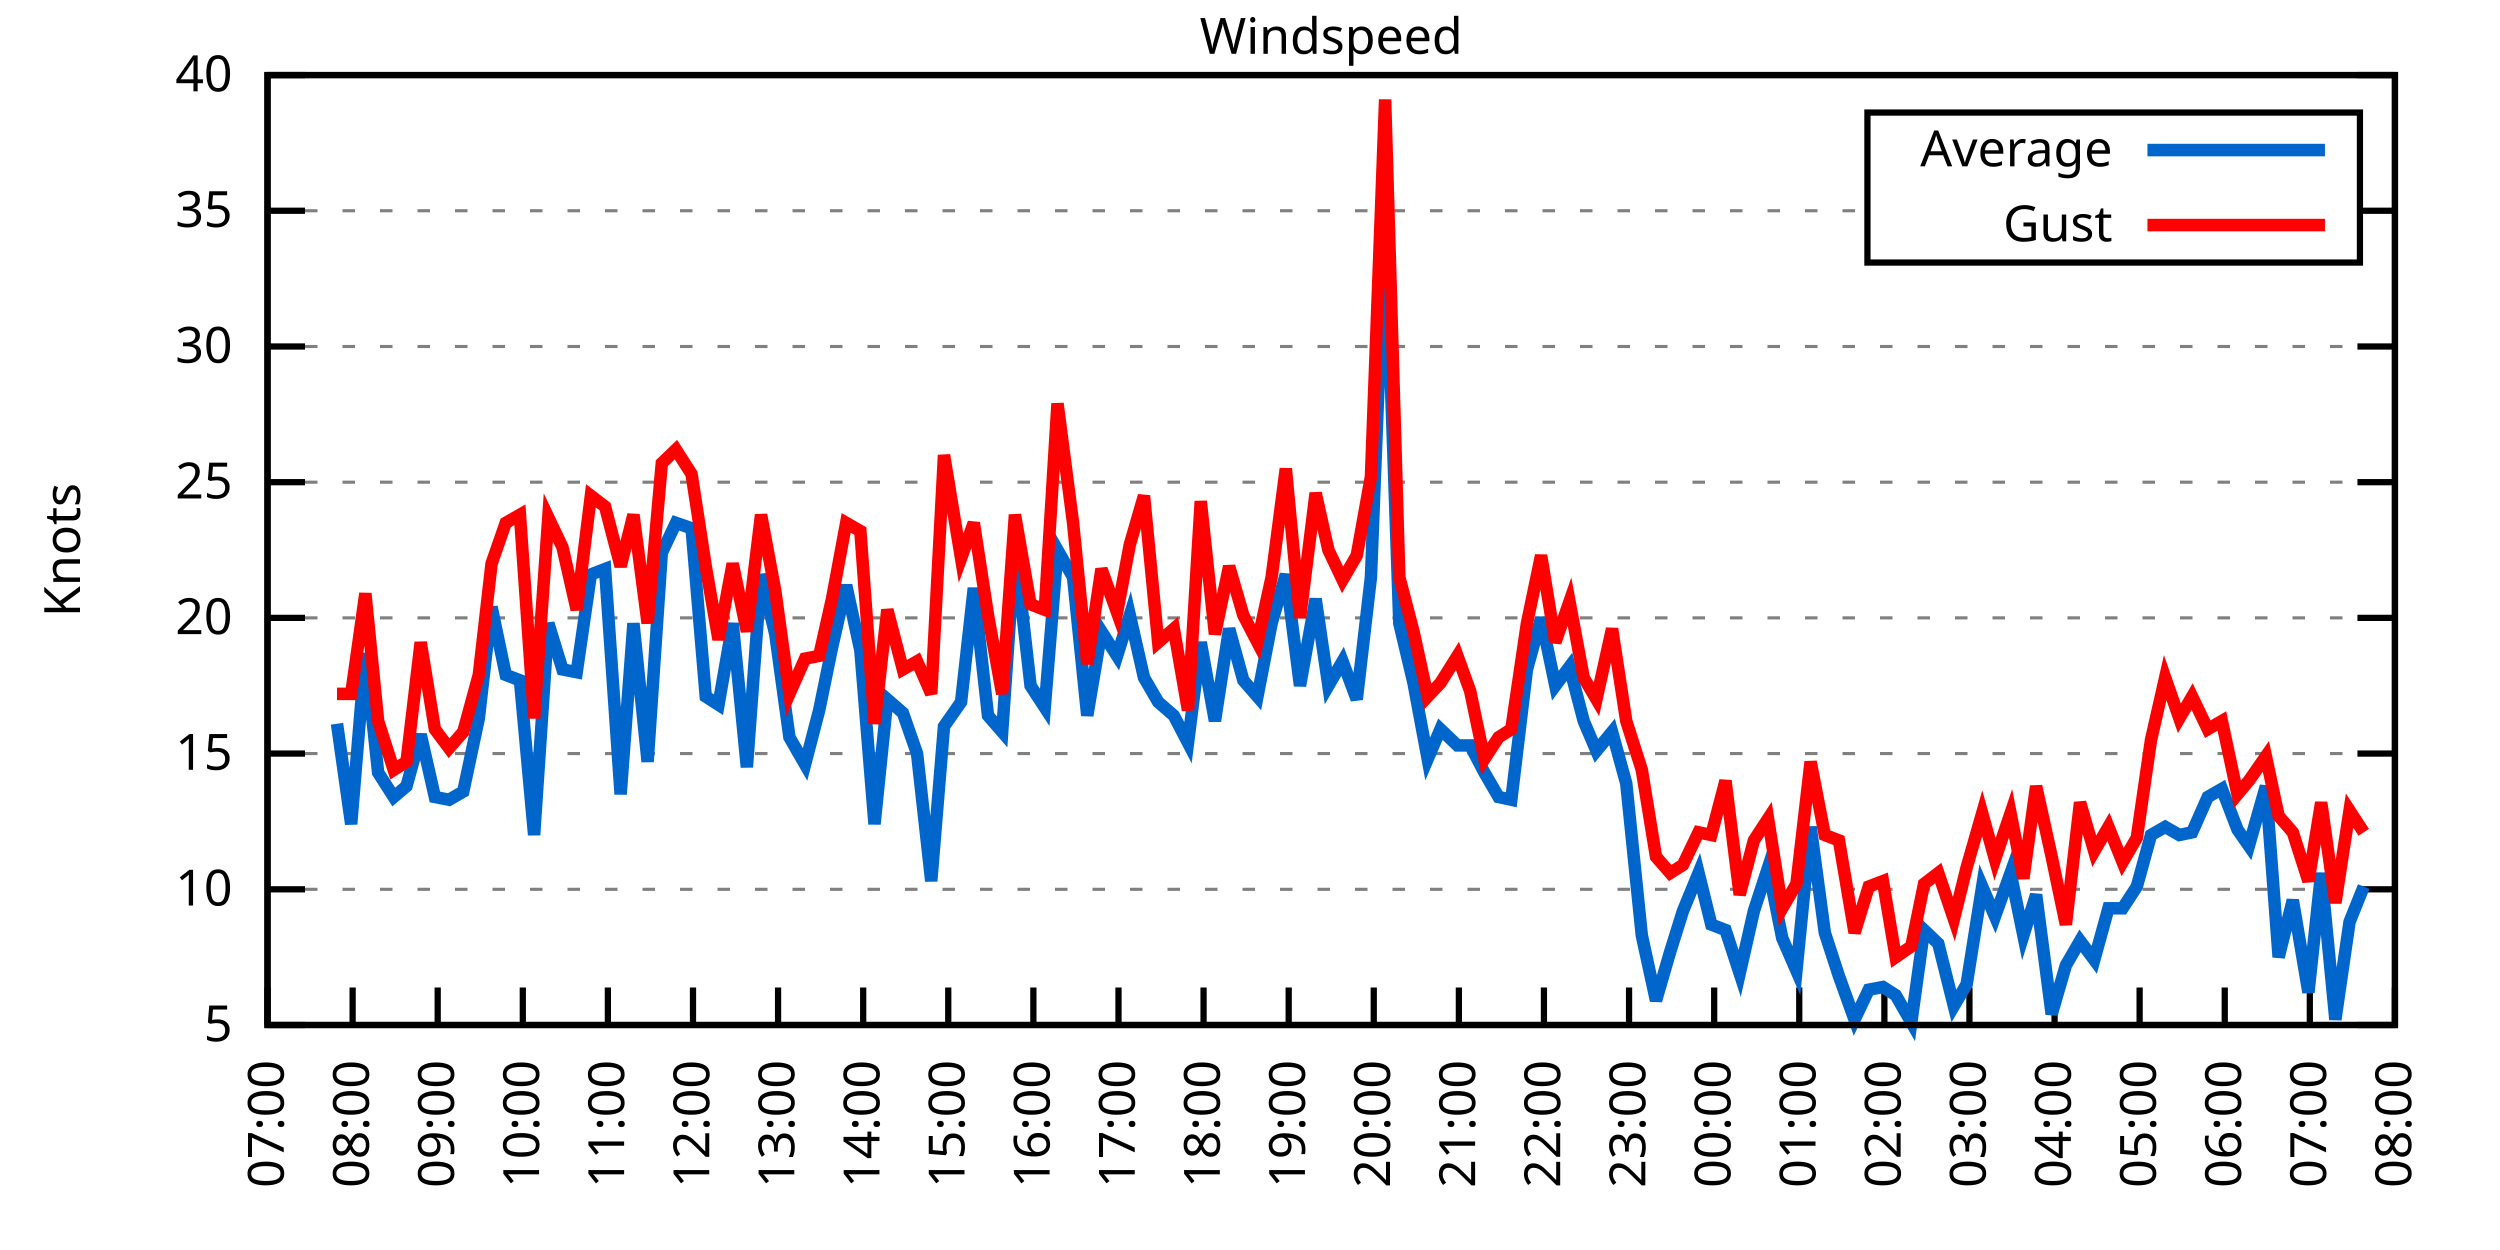
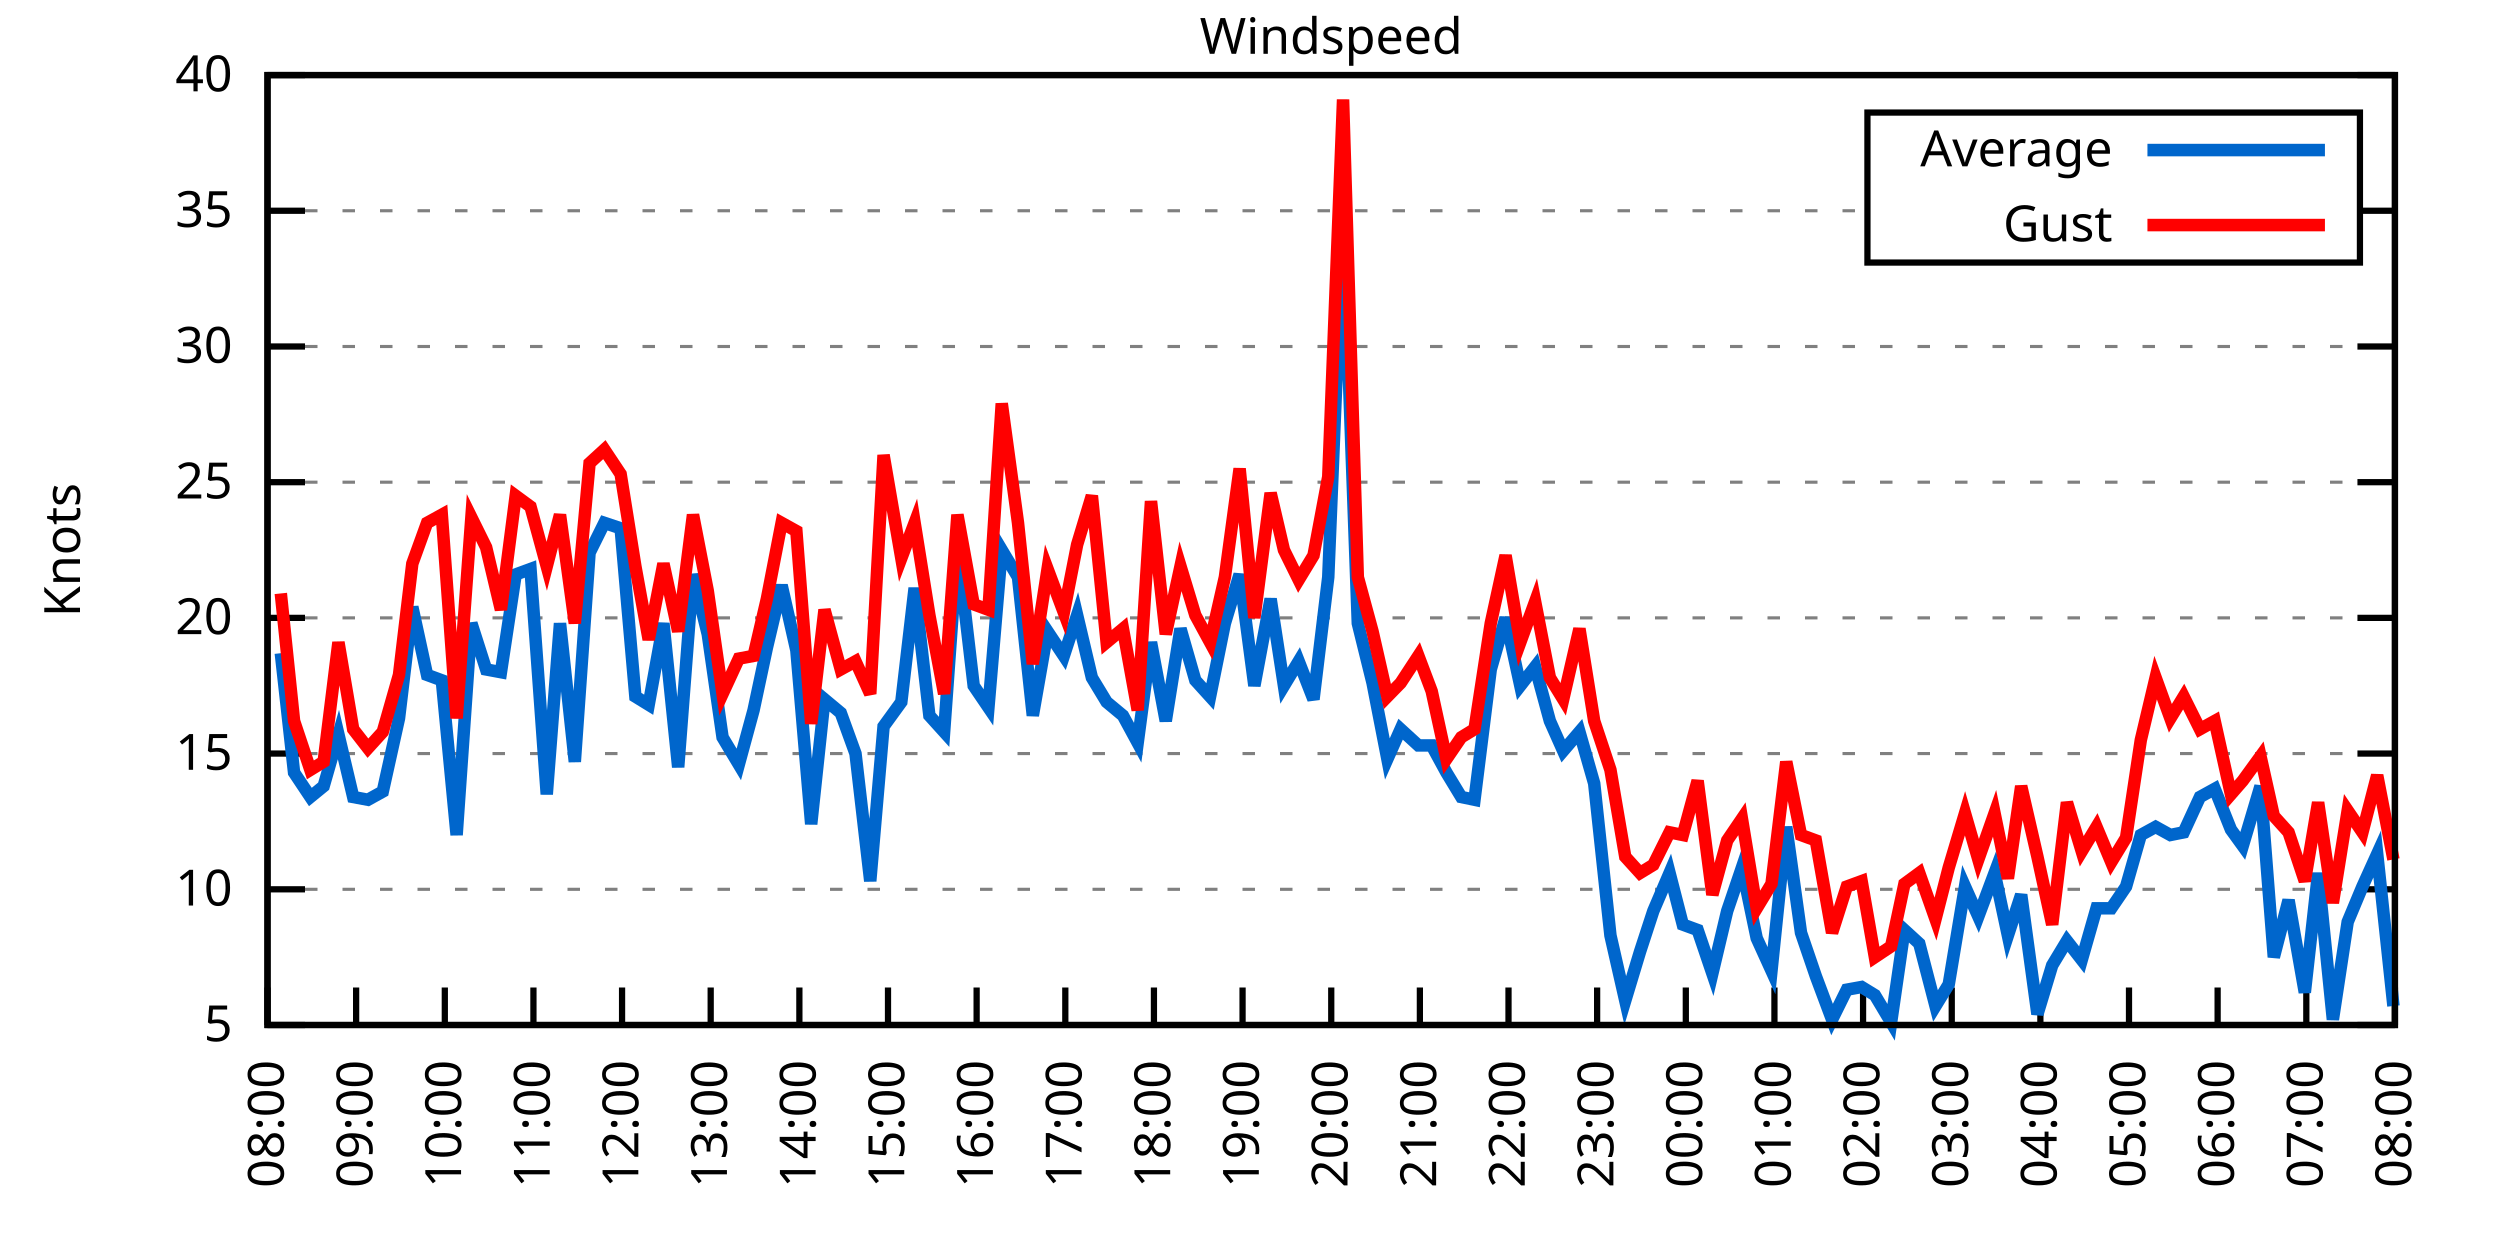
<svg xmlns="http://www.w3.org/2000/svg" xmlns:xlink="http://www.w3.org/1999/xlink" width="400" height="200" viewBox="0 0 400 200">
  <g id="gnuplot_canvas">
    <rect x="0" y="0" width="400" height="200" fill="none" />
    <defs>
      <circle id="gpDot" r="0.5" stroke-width="0.5" stroke="currentColor" />
      <path id="gpPt0" stroke-width="0.333" stroke="currentColor" d="M-1,0 h2 M0,-1 v2" />
      <path id="gpPt1" stroke-width="0.333" stroke="currentColor" d="M-1,-1 L1,1 M1,-1 L-1,1" />
      <path id="gpPt2" stroke-width="0.333" stroke="currentColor" d="M-1,0 L1,0 M0,-1 L0,1 M-1,-1 L1,1 M-1,1 L1,-1" />
      <rect id="gpPt3" stroke-width="0.333" stroke="currentColor" x="-1" y="-1" width="2" height="2" />
      <rect id="gpPt4" stroke-width="0.333" stroke="currentColor" fill="currentColor" x="-1" y="-1" width="2" height="2" />
      <circle id="gpPt5" stroke-width="0.333" stroke="currentColor" cx="0" cy="0" r="1" />
      <use xlink:href="#gpPt5" id="gpPt6" fill="currentColor" stroke="none" />
      <path id="gpPt7" stroke-width="0.333" stroke="currentColor" d="M0,-1.33 L-1.33,0.67 L1.33,0.67 z" />
      <use xlink:href="#gpPt7" id="gpPt8" fill="currentColor" stroke="none" />
      <use xlink:href="#gpPt7" id="gpPt9" stroke="currentColor" transform="rotate(180)" />
      <use xlink:href="#gpPt9" id="gpPt10" fill="currentColor" stroke="none" />
      <use xlink:href="#gpPt3" id="gpPt11" stroke="currentColor" transform="rotate(45)" />
      <use xlink:href="#gpPt11" id="gpPt12" fill="currentColor" stroke="none" />
      <path id="gpPt13" stroke-width="0.333" stroke="currentColor" d="M0,1.330 L1.265,0.411 L0.782,-1.067 L-0.782,-1.076 L-1.265,0.411 z" />
      <use xlink:href="#gpPt13" id="gpPt14" fill="currentColor" stroke="none" />
      <filter id="textbox" filterUnits="objectBoundingBox" x="0" y="0" height="1" width="1">
        <feFlood flood-color="white" flood-opacity="1" result="bgnd" />
        <feComposite in="SourceGraphic" in2="bgnd" operator="atop" />
      </filter>
      <filter id="greybox" filterUnits="objectBoundingBox" x="0" y="0" height="1" width="1">
        <feFlood flood-color="lightgrey" flood-opacity="1" result="grey" />
        <feComposite in="SourceGraphic" in2="grey" operator="atop" />
      </filter>
    </defs>
    <g fill="none" color="white" stroke="currentColor" stroke-width="1.00" stroke-linecap="butt" stroke-linejoin="miter">
</g>
    <g fill="none" color="black" stroke="currentColor" stroke-width="1.00" stroke-linecap="butt" stroke-linejoin="miter">
      <g stroke="none" shape-rendering="crispEdges">
        <polygon fill="rgb(255, 255, 255)" points="42.80,164.00 383.18,164.00 383.18,12.02 42.80,12.02 " />
      </g>
    </g>
    <g fill="none" color="black" stroke="currentColor" stroke-width="1.00" stroke-linecap="butt" stroke-linejoin="miter">
</g>
    <g fill="none" color="black" stroke="black" stroke-width="0.50" stroke-linecap="butt" stroke-linejoin="miter">
</g>
    <g fill="none" color="gray" stroke="currentColor" stroke-width="0.50" stroke-linecap="butt" stroke-linejoin="miter">
      <path stroke="gray" stroke-dasharray="2,4" class="gridline" d="M42.80,164.00 L383.19,164.00  " />
    </g>
    <g fill="none" color="gray" stroke="gray" stroke-width="1.00" stroke-linecap="butt" stroke-linejoin="miter">
</g>
    <g fill="none" color="black" stroke="currentColor" stroke-width="1.00" stroke-linecap="butt" stroke-linejoin="miter">
      <path stroke="black" d="M42.80,164.00 L48.80,164.00 M383.19,164.00 L377.19,164.00  " />
      <g transform="translate(37.20,166.60)" stroke="none" fill="black" font-family="Sans" font-size="8.00" text-anchor="end">
        <text>
          <tspan font-family="Sans"> 5</tspan>
        </text>
      </g>
    </g>
    <g fill="none" color="black" stroke="currentColor" stroke-width="1.00" stroke-linecap="butt" stroke-linejoin="miter">
</g>
    <g fill="none" color="black" stroke="black" stroke-width="0.50" stroke-linecap="butt" stroke-linejoin="miter">
</g>
    <g fill="none" color="gray" stroke="currentColor" stroke-width="0.50" stroke-linecap="butt" stroke-linejoin="miter">
      <path stroke="gray" stroke-dasharray="2,4" class="gridline" d="M42.80,142.29 L383.19,142.29  " />
    </g>
    <g fill="none" color="gray" stroke="gray" stroke-width="1.00" stroke-linecap="butt" stroke-linejoin="miter">
</g>
    <g fill="none" color="black" stroke="currentColor" stroke-width="1.00" stroke-linecap="butt" stroke-linejoin="miter">
      <path stroke="black" d="M42.80,142.29 L48.80,142.29 M383.19,142.29 L377.19,142.29  " />
      <g transform="translate(37.20,144.89)" stroke="none" fill="black" font-family="Sans" font-size="8.00" text-anchor="end">
        <text>
          <tspan font-family="Sans"> 10</tspan>
        </text>
      </g>
    </g>
    <g fill="none" color="black" stroke="currentColor" stroke-width="1.00" stroke-linecap="butt" stroke-linejoin="miter">
</g>
    <g fill="none" color="black" stroke="black" stroke-width="0.50" stroke-linecap="butt" stroke-linejoin="miter">
</g>
    <g fill="none" color="gray" stroke="currentColor" stroke-width="0.50" stroke-linecap="butt" stroke-linejoin="miter">
      <path stroke="gray" stroke-dasharray="2,4" class="gridline" d="M42.80,120.57 L383.19,120.57  " />
    </g>
    <g fill="none" color="gray" stroke="gray" stroke-width="1.00" stroke-linecap="butt" stroke-linejoin="miter">
</g>
    <g fill="none" color="black" stroke="currentColor" stroke-width="1.00" stroke-linecap="butt" stroke-linejoin="miter">
      <path stroke="black" d="M42.80,120.57 L48.80,120.57 M383.19,120.57 L377.19,120.57  " />
      <g transform="translate(37.20,123.17)" stroke="none" fill="black" font-family="Sans" font-size="8.00" text-anchor="end">
        <text>
          <tspan font-family="Sans"> 15</tspan>
        </text>
      </g>
    </g>
    <g fill="none" color="black" stroke="currentColor" stroke-width="1.00" stroke-linecap="butt" stroke-linejoin="miter">
</g>
    <g fill="none" color="black" stroke="black" stroke-width="0.50" stroke-linecap="butt" stroke-linejoin="miter">
</g>
    <g fill="none" color="gray" stroke="currentColor" stroke-width="0.50" stroke-linecap="butt" stroke-linejoin="miter">
      <path stroke="gray" stroke-dasharray="2,4" class="gridline" d="M42.80,98.86 L383.19,98.86  " />
    </g>
    <g fill="none" color="gray" stroke="gray" stroke-width="1.00" stroke-linecap="butt" stroke-linejoin="miter">
</g>
    <g fill="none" color="black" stroke="currentColor" stroke-width="1.00" stroke-linecap="butt" stroke-linejoin="miter">
      <path stroke="black" d="M42.80,98.86 L48.80,98.86 M383.19,98.86 L377.19,98.86  " />
      <g transform="translate(37.20,101.46)" stroke="none" fill="black" font-family="Sans" font-size="8.00" text-anchor="end">
        <text>
          <tspan font-family="Sans"> 20</tspan>
        </text>
      </g>
    </g>
    <g fill="none" color="black" stroke="currentColor" stroke-width="1.00" stroke-linecap="butt" stroke-linejoin="miter">
</g>
    <g fill="none" color="black" stroke="black" stroke-width="0.50" stroke-linecap="butt" stroke-linejoin="miter">
</g>
    <g fill="none" color="gray" stroke="currentColor" stroke-width="0.50" stroke-linecap="butt" stroke-linejoin="miter">
      <path stroke="gray" stroke-dasharray="2,4" class="gridline" d="M42.80,77.15 L383.19,77.15  " />
    </g>
    <g fill="none" color="gray" stroke="gray" stroke-width="1.00" stroke-linecap="butt" stroke-linejoin="miter">
</g>
    <g fill="none" color="black" stroke="currentColor" stroke-width="1.00" stroke-linecap="butt" stroke-linejoin="miter">
      <path stroke="black" d="M42.80,77.15 L48.80,77.15 M383.19,77.15 L377.19,77.15  " />
      <g transform="translate(37.20,79.75)" stroke="none" fill="black" font-family="Sans" font-size="8.00" text-anchor="end">
        <text>
          <tspan font-family="Sans"> 25</tspan>
        </text>
      </g>
    </g>
    <g fill="none" color="black" stroke="currentColor" stroke-width="1.00" stroke-linecap="butt" stroke-linejoin="miter">
</g>
    <g fill="none" color="black" stroke="black" stroke-width="0.50" stroke-linecap="butt" stroke-linejoin="miter">
</g>
    <g fill="none" color="gray" stroke="currentColor" stroke-width="0.50" stroke-linecap="butt" stroke-linejoin="miter">
      <path stroke="gray" stroke-dasharray="2,4" class="gridline" d="M42.80,55.44 L383.19,55.44  " />
    </g>
    <g fill="none" color="gray" stroke="gray" stroke-width="1.00" stroke-linecap="butt" stroke-linejoin="miter">
</g>
    <g fill="none" color="black" stroke="currentColor" stroke-width="1.00" stroke-linecap="butt" stroke-linejoin="miter">
      <path stroke="black" d="M42.80,55.44 L48.80,55.44 M383.19,55.44 L377.19,55.44  " />
      <g transform="translate(37.20,58.04)" stroke="none" fill="black" font-family="Sans" font-size="8.00" text-anchor="end">
        <text>
          <tspan font-family="Sans"> 30</tspan>
        </text>
      </g>
    </g>
    <g fill="none" color="black" stroke="currentColor" stroke-width="1.00" stroke-linecap="butt" stroke-linejoin="miter">
</g>
    <g fill="none" color="black" stroke="black" stroke-width="0.50" stroke-linecap="butt" stroke-linejoin="miter">
</g>
    <g fill="none" color="gray" stroke="currentColor" stroke-width="0.50" stroke-linecap="butt" stroke-linejoin="miter">
      <path stroke="gray" stroke-dasharray="2,4" class="gridline" d="M42.80,33.72 L298.79,33.72 M377.59,33.72 L383.19,33.72  " />
    </g>
    <g fill="none" color="gray" stroke="gray" stroke-width="1.00" stroke-linecap="butt" stroke-linejoin="miter">
</g>
    <g fill="none" color="black" stroke="currentColor" stroke-width="1.00" stroke-linecap="butt" stroke-linejoin="miter">
      <path stroke="black" d="M42.80,33.72 L48.80,33.72 M383.19,33.72 L377.19,33.72  " />
      <g transform="translate(37.20,36.32)" stroke="none" fill="black" font-family="Sans" font-size="8.00" text-anchor="end">
        <text>
          <tspan font-family="Sans"> 35</tspan>
        </text>
      </g>
    </g>
    <g fill="none" color="black" stroke="currentColor" stroke-width="1.00" stroke-linecap="butt" stroke-linejoin="miter">
</g>
    <g fill="none" color="black" stroke="black" stroke-width="0.50" stroke-linecap="butt" stroke-linejoin="miter">
</g>
    <g fill="none" color="gray" stroke="currentColor" stroke-width="0.50" stroke-linecap="butt" stroke-linejoin="miter">
      <path stroke="gray" stroke-dasharray="2,4" class="gridline" d="M42.80,12.01 L383.19,12.01  " />
    </g>
    <g fill="none" color="gray" stroke="gray" stroke-width="1.00" stroke-linecap="butt" stroke-linejoin="miter">
</g>
    <g fill="none" color="black" stroke="currentColor" stroke-width="1.00" stroke-linecap="butt" stroke-linejoin="miter">
      <path stroke="black" d="M42.80,12.01 L48.80,12.01 M383.19,12.01 L377.19,12.01  " />
      <g transform="translate(37.20,14.61)" stroke="none" fill="black" font-family="Sans" font-size="8.00" text-anchor="end">
        <text>
          <tspan font-family="Sans"> 40</tspan>
        </text>
      </g>
    </g>
    <g fill="none" color="black" stroke="currentColor" stroke-width="1.00" stroke-linecap="butt" stroke-linejoin="miter">
      <path stroke="black" d="M42.80,164.00 L42.80,158.00  " />
      <g transform="translate(45.40,169.60) rotate(270.00)" stroke="none" fill="black" font-family="Sans" font-size="8.00" text-anchor="end">
        <text>
-           <tspan font-family="Sans">07:00</tspan>
-         </text>
-       </g>
-     </g>
-     <g fill="none" color="black" stroke="currentColor" stroke-width="1.00" stroke-linecap="butt" stroke-linejoin="miter">
-       <path stroke="black" d="M56.42,164.00 L56.42,158.00  " />
-       <g transform="translate(59.02,169.60) rotate(270.00)" stroke="none" fill="black" font-family="Sans" font-size="8.00" text-anchor="end">
-         <text>
          <tspan font-family="Sans">08:00</tspan>
        </text>
      </g>
    </g>
    <g fill="none" color="black" stroke="currentColor" stroke-width="1.00" stroke-linecap="butt" stroke-linejoin="miter">
-       <path stroke="black" d="M70.03,164.00 L70.03,158.00  " />
-       <g transform="translate(72.63,169.60) rotate(270.00)" stroke="none" fill="black" font-family="Sans" font-size="8.00" text-anchor="end">
+       <path stroke="black" d="M56.98,164.00 L56.98,158.00  " />
+       <g transform="translate(59.58,169.60) rotate(270.00)" stroke="none" fill="black" font-family="Sans" font-size="8.00" text-anchor="end">
        <text>
          <tspan font-family="Sans">09:00</tspan>
        </text>
      </g>
    </g>
    <g fill="none" color="black" stroke="currentColor" stroke-width="1.00" stroke-linecap="butt" stroke-linejoin="miter">
-       <path stroke="black" d="M83.65,164.00 L83.65,158.00  " />
-       <g transform="translate(86.25,169.60) rotate(270.00)" stroke="none" fill="black" font-family="Sans" font-size="8.00" text-anchor="end">
+       <path stroke="black" d="M71.17,164.00 L71.17,158.00  " />
+       <g transform="translate(73.77,169.60) rotate(270.00)" stroke="none" fill="black" font-family="Sans" font-size="8.00" text-anchor="end">
        <text>
          <tspan font-family="Sans">10:00</tspan>
        </text>
      </g>
    </g>
    <g fill="none" color="black" stroke="currentColor" stroke-width="1.00" stroke-linecap="butt" stroke-linejoin="miter">
-       <path stroke="black" d="M97.26,164.00 L97.26,158.00  " />
-       <g transform="translate(99.86,169.60) rotate(270.00)" stroke="none" fill="black" font-family="Sans" font-size="8.00" text-anchor="end">
+       <path stroke="black" d="M85.35,164.00 L85.35,158.00  " />
+       <g transform="translate(87.95,169.60) rotate(270.00)" stroke="none" fill="black" font-family="Sans" font-size="8.00" text-anchor="end">
        <text>
          <tspan font-family="Sans">11:00</tspan>
        </text>
      </g>
    </g>
    <g fill="none" color="black" stroke="currentColor" stroke-width="1.00" stroke-linecap="butt" stroke-linejoin="miter">
-       <path stroke="black" d="M110.88,164.00 L110.88,158.00  " />
-       <g transform="translate(113.48,169.60) rotate(270.00)" stroke="none" fill="black" font-family="Sans" font-size="8.00" text-anchor="end">
+       <path stroke="black" d="M99.53,164.00 L99.53,158.00  " />
+       <g transform="translate(102.13,169.60) rotate(270.00)" stroke="none" fill="black" font-family="Sans" font-size="8.00" text-anchor="end">
        <text>
          <tspan font-family="Sans">12:00</tspan>
        </text>
      </g>
    </g>
    <g fill="none" color="black" stroke="currentColor" stroke-width="1.00" stroke-linecap="butt" stroke-linejoin="miter">
-       <path stroke="black" d="M124.49,164.00 L124.49,158.00  " />
-       <g transform="translate(127.09,169.60) rotate(270.00)" stroke="none" fill="black" font-family="Sans" font-size="8.00" text-anchor="end">
+       <path stroke="black" d="M113.71,164.00 L113.71,158.00  " />
+       <g transform="translate(116.31,169.60) rotate(270.00)" stroke="none" fill="black" font-family="Sans" font-size="8.00" text-anchor="end">
        <text>
          <tspan font-family="Sans">13:00</tspan>
        </text>
      </g>
    </g>
    <g fill="none" color="black" stroke="currentColor" stroke-width="1.00" stroke-linecap="butt" stroke-linejoin="miter">
-       <path stroke="black" d="M138.11,164.00 L138.11,158.00  " />
-       <g transform="translate(140.71,169.60) rotate(270.00)" stroke="none" fill="black" font-family="Sans" font-size="8.00" text-anchor="end">
+       <path stroke="black" d="M127.90,164.00 L127.90,158.00  " />
+       <g transform="translate(130.50,169.60) rotate(270.00)" stroke="none" fill="black" font-family="Sans" font-size="8.00" text-anchor="end">
        <text>
          <tspan font-family="Sans">14:00</tspan>
        </text>
      </g>
    </g>
    <g fill="none" color="black" stroke="currentColor" stroke-width="1.00" stroke-linecap="butt" stroke-linejoin="miter">
-       <path stroke="black" d="M151.72,164.00 L151.72,158.00  " />
-       <g transform="translate(154.32,169.60) rotate(270.00)" stroke="none" fill="black" font-family="Sans" font-size="8.00" text-anchor="end">
+       <path stroke="black" d="M142.08,164.00 L142.08,158.00  " />
+       <g transform="translate(144.68,169.60) rotate(270.00)" stroke="none" fill="black" font-family="Sans" font-size="8.00" text-anchor="end">
        <text>
          <tspan font-family="Sans">15:00</tspan>
        </text>
      </g>
    </g>
    <g fill="none" color="black" stroke="currentColor" stroke-width="1.00" stroke-linecap="butt" stroke-linejoin="miter">
-       <path stroke="black" d="M165.34,164.00 L165.34,158.00  " />
-       <g transform="translate(167.94,169.60) rotate(270.00)" stroke="none" fill="black" font-family="Sans" font-size="8.00" text-anchor="end">
+       <path stroke="black" d="M156.26,164.00 L156.26,158.00  " />
+       <g transform="translate(158.86,169.60) rotate(270.00)" stroke="none" fill="black" font-family="Sans" font-size="8.00" text-anchor="end">
        <text>
          <tspan font-family="Sans">16:00</tspan>
        </text>
      </g>
    </g>
    <g fill="none" color="black" stroke="currentColor" stroke-width="1.00" stroke-linecap="butt" stroke-linejoin="miter">
-       <path stroke="black" d="M178.96,164.00 L178.96,158.00  " />
-       <g transform="translate(181.56,169.60) rotate(270.00)" stroke="none" fill="black" font-family="Sans" font-size="8.00" text-anchor="end">
+       <path stroke="black" d="M170.45,164.00 L170.45,158.00  " />
+       <g transform="translate(173.05,169.60) rotate(270.00)" stroke="none" fill="black" font-family="Sans" font-size="8.00" text-anchor="end">
        <text>
          <tspan font-family="Sans">17:00</tspan>
        </text>
      </g>
    </g>
    <g fill="none" color="black" stroke="currentColor" stroke-width="1.00" stroke-linecap="butt" stroke-linejoin="miter">
-       <path stroke="black" d="M192.57,164.00 L192.57,158.00  " />
-       <g transform="translate(195.17,169.60) rotate(270.00)" stroke="none" fill="black" font-family="Sans" font-size="8.00" text-anchor="end">
+       <path stroke="black" d="M184.63,164.00 L184.63,158.00  " />
+       <g transform="translate(187.23,169.60) rotate(270.00)" stroke="none" fill="black" font-family="Sans" font-size="8.00" text-anchor="end">
        <text>
          <tspan font-family="Sans">18:00</tspan>
        </text>
      </g>
    </g>
    <g fill="none" color="black" stroke="currentColor" stroke-width="1.00" stroke-linecap="butt" stroke-linejoin="miter">
-       <path stroke="black" d="M206.19,164.00 L206.19,158.00  " />
-       <g transform="translate(208.79,169.60) rotate(270.00)" stroke="none" fill="black" font-family="Sans" font-size="8.00" text-anchor="end">
+       <path stroke="black" d="M198.81,164.00 L198.81,158.00  " />
+       <g transform="translate(201.41,169.60) rotate(270.00)" stroke="none" fill="black" font-family="Sans" font-size="8.00" text-anchor="end">
        <text>
          <tspan font-family="Sans">19:00</tspan>
        </text>
      </g>
    </g>
    <g fill="none" color="black" stroke="currentColor" stroke-width="1.00" stroke-linecap="butt" stroke-linejoin="miter">
-       <path stroke="black" d="M219.80,164.00 L219.80,158.00  " />
-       <g transform="translate(222.40,169.60) rotate(270.00)" stroke="none" fill="black" font-family="Sans" font-size="8.00" text-anchor="end">
+       <path stroke="black" d="M213.00,164.00 L213.00,158.00  " />
+       <g transform="translate(215.60,169.60) rotate(270.00)" stroke="none" fill="black" font-family="Sans" font-size="8.00" text-anchor="end">
        <text>
          <tspan font-family="Sans">20:00</tspan>
        </text>
      </g>
    </g>
    <g fill="none" color="black" stroke="currentColor" stroke-width="1.00" stroke-linecap="butt" stroke-linejoin="miter">
-       <path stroke="black" d="M233.42,164.00 L233.42,158.00  " />
-       <g transform="translate(236.02,169.60) rotate(270.00)" stroke="none" fill="black" font-family="Sans" font-size="8.00" text-anchor="end">
+       <path stroke="black" d="M227.18,164.00 L227.18,158.00  " />
+       <g transform="translate(229.78,169.60) rotate(270.00)" stroke="none" fill="black" font-family="Sans" font-size="8.00" text-anchor="end">
        <text>
          <tspan font-family="Sans">21:00</tspan>
        </text>
      </g>
    </g>
    <g fill="none" color="black" stroke="currentColor" stroke-width="1.00" stroke-linecap="butt" stroke-linejoin="miter">
-       <path stroke="black" d="M247.03,164.00 L247.03,158.00  " />
-       <g transform="translate(249.63,169.60) rotate(270.00)" stroke="none" fill="black" font-family="Sans" font-size="8.00" text-anchor="end">
+       <path stroke="black" d="M241.36,164.00 L241.36,158.00  " />
+       <g transform="translate(243.96,169.60) rotate(270.00)" stroke="none" fill="black" font-family="Sans" font-size="8.00" text-anchor="end">
        <text>
          <tspan font-family="Sans">22:00</tspan>
        </text>
      </g>
    </g>
    <g fill="none" color="black" stroke="currentColor" stroke-width="1.00" stroke-linecap="butt" stroke-linejoin="miter">
-       <path stroke="black" d="M260.65,164.00 L260.65,158.00  " />
-       <g transform="translate(263.25,169.60) rotate(270.00)" stroke="none" fill="black" font-family="Sans" font-size="8.00" text-anchor="end">
+       <path stroke="black" d="M255.54,164.00 L255.54,158.00  " />
+       <g transform="translate(258.14,169.60) rotate(270.00)" stroke="none" fill="black" font-family="Sans" font-size="8.00" text-anchor="end">
        <text>
          <tspan font-family="Sans">23:00</tspan>
        </text>
      </g>
    </g>
    <g fill="none" color="black" stroke="currentColor" stroke-width="1.00" stroke-linecap="butt" stroke-linejoin="miter">
-       <path stroke="black" d="M274.27,164.00 L274.27,158.00  " />
-       <g transform="translate(276.87,169.60) rotate(270.00)" stroke="none" fill="black" font-family="Sans" font-size="8.00" text-anchor="end">
+       <path stroke="black" d="M269.73,164.00 L269.73,158.00  " />
+       <g transform="translate(272.33,169.60) rotate(270.00)" stroke="none" fill="black" font-family="Sans" font-size="8.00" text-anchor="end">
        <text>
          <tspan font-family="Sans">00:00</tspan>
        </text>
      </g>
    </g>
    <g fill="none" color="black" stroke="currentColor" stroke-width="1.00" stroke-linecap="butt" stroke-linejoin="miter">
-       <path stroke="black" d="M287.88,164.00 L287.88,158.00  " />
-       <g transform="translate(290.48,169.60) rotate(270.00)" stroke="none" fill="black" font-family="Sans" font-size="8.00" text-anchor="end">
+       <path stroke="black" d="M283.91,164.00 L283.91,158.00  " />
+       <g transform="translate(286.51,169.60) rotate(270.00)" stroke="none" fill="black" font-family="Sans" font-size="8.00" text-anchor="end">
        <text>
          <tspan font-family="Sans">01:00</tspan>
        </text>
      </g>
    </g>
    <g fill="none" color="black" stroke="currentColor" stroke-width="1.00" stroke-linecap="butt" stroke-linejoin="miter">
-       <path stroke="black" d="M301.50,164.00 L301.50,158.00  " />
-       <g transform="translate(304.10,169.60) rotate(270.00)" stroke="none" fill="black" font-family="Sans" font-size="8.00" text-anchor="end">
+       <path stroke="black" d="M298.09,164.00 L298.09,158.00  " />
+       <g transform="translate(300.69,169.60) rotate(270.00)" stroke="none" fill="black" font-family="Sans" font-size="8.00" text-anchor="end">
        <text>
          <tspan font-family="Sans">02:00</tspan>
        </text>
      </g>
    </g>
    <g fill="none" color="black" stroke="currentColor" stroke-width="1.00" stroke-linecap="butt" stroke-linejoin="miter">
-       <path stroke="black" d="M315.11,164.00 L315.11,158.00  " />
-       <g transform="translate(317.71,169.60) rotate(270.00)" stroke="none" fill="black" font-family="Sans" font-size="8.00" text-anchor="end">
+       <path stroke="black" d="M312.28,164.00 L312.28,158.00  " />
+       <g transform="translate(314.88,169.60) rotate(270.00)" stroke="none" fill="black" font-family="Sans" font-size="8.00" text-anchor="end">
        <text>
          <tspan font-family="Sans">03:00</tspan>
        </text>
      </g>
    </g>
    <g fill="none" color="black" stroke="currentColor" stroke-width="1.00" stroke-linecap="butt" stroke-linejoin="miter">
-       <path stroke="black" d="M328.73,164.00 L328.73,158.00  " />
-       <g transform="translate(331.33,169.60) rotate(270.00)" stroke="none" fill="black" font-family="Sans" font-size="8.00" text-anchor="end">
+       <path stroke="black" d="M326.46,164.00 L326.46,158.00  " />
+       <g transform="translate(329.06,169.60) rotate(270.00)" stroke="none" fill="black" font-family="Sans" font-size="8.00" text-anchor="end">
        <text>
          <tspan font-family="Sans">04:00</tspan>
        </text>
      </g>
    </g>
    <g fill="none" color="black" stroke="currentColor" stroke-width="1.00" stroke-linecap="butt" stroke-linejoin="miter">
-       <path stroke="black" d="M342.34,164.00 L342.34,158.00  " />
-       <g transform="translate(344.94,169.60) rotate(270.00)" stroke="none" fill="black" font-family="Sans" font-size="8.00" text-anchor="end">
+       <path stroke="black" d="M340.64,164.00 L340.64,158.00  " />
+       <g transform="translate(343.24,169.60) rotate(270.00)" stroke="none" fill="black" font-family="Sans" font-size="8.00" text-anchor="end">
        <text>
          <tspan font-family="Sans">05:00</tspan>
        </text>
      </g>
    </g>
    <g fill="none" color="black" stroke="currentColor" stroke-width="1.00" stroke-linecap="butt" stroke-linejoin="miter">
-       <path stroke="black" d="M355.96,164.00 L355.96,158.00  " />
-       <g transform="translate(358.56,169.60) rotate(270.00)" stroke="none" fill="black" font-family="Sans" font-size="8.00" text-anchor="end">
+       <path stroke="black" d="M354.82,164.00 L354.82,158.00  " />
+       <g transform="translate(357.42,169.60) rotate(270.00)" stroke="none" fill="black" font-family="Sans" font-size="8.00" text-anchor="end">
        <text>
          <tspan font-family="Sans">06:00</tspan>
        </text>
      </g>
    </g>
    <g fill="none" color="black" stroke="currentColor" stroke-width="1.00" stroke-linecap="butt" stroke-linejoin="miter">
-       <path stroke="black" d="M369.57,164.00 L369.57,158.00  " />
-       <g transform="translate(372.17,169.60) rotate(270.00)" stroke="none" fill="black" font-family="Sans" font-size="8.00" text-anchor="end">
+       <path stroke="black" d="M369.01,164.00 L369.01,158.00  " />
+       <g transform="translate(371.61,169.60) rotate(270.00)" stroke="none" fill="black" font-family="Sans" font-size="8.00" text-anchor="end">
        <text>
          <tspan font-family="Sans">07:00</tspan>
        </text>
      </g>
    </g>
    <g fill="none" color="black" stroke="currentColor" stroke-width="1.00" stroke-linecap="butt" stroke-linejoin="miter">
      <path stroke="black" d="M383.19,164.00 L383.19,158.00  " />
      <g transform="translate(385.79,169.60) rotate(270.00)" stroke="none" fill="black" font-family="Sans" font-size="8.00" text-anchor="end">
        <text>
          <tspan font-family="Sans">08:00</tspan>
        </text>
      </g>
    </g>
    <g fill="none" color="black" stroke="currentColor" stroke-width="1.00" stroke-linecap="butt" stroke-linejoin="miter">
</g>
    <g fill="none" color="black" stroke="currentColor" stroke-width="1.00" stroke-linecap="butt" stroke-linejoin="miter">
      <path stroke="black" d="M42.80,12.01 L42.80,164.00 L383.19,164.00 L383.19,12.01 L42.80,12.01 Z  " />
    </g>
    <g fill="none" color="black" stroke="currentColor" stroke-width="1.00" stroke-linecap="butt" stroke-linejoin="miter">
</g>
    <g fill="none" color="black" stroke="currentColor" stroke-width="1.00" stroke-linecap="butt" stroke-linejoin="miter">
      <path stroke="black" d="M298.79,42.01 L298.79,18.01 L377.59,18.01 L377.59,42.01 L298.79,42.01 Z  " />
    </g>
    <g id="Windspeed_plot_1">
      <g fill="none" color="white" stroke="black" stroke-width="2.00" stroke-linecap="butt" stroke-linejoin="miter">
</g>
      <g fill="none" color="black" stroke="currentColor" stroke-width="2.00" stroke-linecap="butt" stroke-linejoin="miter">
        <g transform="translate(337.99,26.61)" stroke="none" fill="black" font-family="Sans" font-size="8.00" text-anchor="end">
          <text>
            <tspan font-family="Sans">Average</tspan>
          </text>
        </g>
      </g>
      <g fill="none" color="black" stroke="currentColor" stroke-width="2.00" stroke-linecap="butt" stroke-linejoin="miter">
-         <path stroke="rgb(  0, 102, 204)" d="M343.59,24.01 L371.99,24.01 M53.92,115.80 L56.19,131.86 L58.46,104.51 L60.50,123.61 L63.00,127.52 L65.04,125.79   L67.31,117.53 L69.58,127.52 L71.85,127.96 L74.12,126.65 L76.61,114.93 L78.65,97.12 L80.92,107.98 L83.19,108.85   L85.46,133.60 L87.73,99.73 L90.00,107.11 L92.27,107.55 L94.54,91.91 L96.81,91.04 L99.30,127.09 L101.35,99.73   L103.62,121.88 L105.89,88.44 L108.15,83.66 L110.65,84.53 L112.92,111.45 L114.96,112.76 L117.23,99.73 L119.50,122.75   L121.77,91.91 L124.04,101.47 L126.31,117.97 L128.81,122.31 L131.07,113.63 L133.12,103.64 L135.39,93.65 L137.66,104.07   L139.92,131.86 L141.97,111.89 L144.46,114.06 L146.73,120.57 L149.00,140.98 L151.04,116.23 L153.77,112.32 L155.81,94.08   L158.08,114.49 L160.35,117.10 L162.39,87.57 L164.89,109.72 L167.16,113.19 L169.20,88.00 L171.69,92.35 L173.96,114.49   L176.23,101.03 L178.73,104.94 L180.77,98.43 L183.04,108.42 L185.31,112.32 L187.81,114.49 L190.08,118.84 L192.12,102.77   L194.39,115.36 L196.66,100.60 L198.93,108.85 L201.19,111.45 L203.46,99.73 L205.73,91.91 L208.00,109.72 L210.50,95.82   L212.54,109.72 L214.81,105.81 L217.08,111.89 L219.35,92.35 L221.62,35.03 L223.89,99.73 L226.16,109.28 L228.43,121.44   L230.47,116.67 L233.19,119.27 L235.23,119.27 L237.50,123.61 L239.77,127.52 L241.81,127.96 L244.31,107.11 L246.58,98.86   L248.85,109.72 L251.12,106.68 L253.39,115.36 L255.43,120.14 L257.93,117.10 L260.20,125.35 L262.69,149.67 L264.96,160.09   L267.23,152.28 L269.27,145.76 L271.77,139.68 L273.81,147.93 L276.08,148.80 L278.35,155.75 L280.62,145.76 L282.89,138.81   L285.16,150.10 L287.43,155.31 L289.70,132.30 L291.97,149.24 L294.23,156.18 L296.73,163.13 L299.00,158.35 L301.27,157.92   L303.31,159.22 L305.81,163.57 L307.85,148.80 L310.12,150.97 L312.62,160.96 L314.66,157.49 L317.15,141.85 L319.20,146.63   L321.69,139.68 L323.74,149.67 L325.78,143.16 L328.27,162.26 L330.54,154.45 L332.81,150.54 L335.08,153.58 L337.35,145.33   L339.62,145.33 L341.89,141.85 L344.16,133.60 L346.43,132.30 L348.70,133.60 L350.74,133.17 L353.24,127.52 L355.50,126.22   L358.00,132.73 L359.82,135.34 L362.54,125.79 L364.58,153.14 L366.85,144.02 L369.35,158.79 L371.39,139.68 L373.66,163.13   L375.93,147.50 L378.20,141.85  " />
+         <path stroke="rgb(  0, 102, 204)" d="M343.59,24.01 L371.99,24.01 M44.93,104.51 L47.05,123.61 L49.66,127.52 L51.78,125.79 L54.15,117.53 L56.51,127.52   L58.87,127.96 L61.24,126.65 L63.84,114.93 L65.97,97.12 L68.33,107.98 L70.69,108.85 L73.06,133.60 L75.42,99.73   L77.78,107.11 L80.15,107.55 L82.51,91.91 L84.88,91.04 L87.48,127.09 L89.60,99.73 L91.97,121.88 L94.33,88.44   L96.70,83.66 L99.30,84.53 L101.66,111.45 L103.79,112.76 L106.15,99.73 L108.51,122.75 L110.88,91.91 L113.24,101.47   L115.61,117.97 L118.21,122.31 L120.57,113.63 L122.70,103.64 L125.06,93.65 L127.42,104.07 L129.79,131.86 L131.92,111.89   L134.52,114.06 L136.88,120.57 L139.24,140.98 L141.37,116.23 L144.21,112.32 L146.34,94.08 L148.70,114.49 L151.06,117.10   L153.19,87.57 L155.79,109.72 L158.15,113.19 L160.28,88.00 L162.88,92.35 L165.25,114.49 L167.61,101.03 L170.21,104.94   L172.34,98.43 L174.70,108.42 L177.06,112.32 L179.67,114.49 L182.03,118.84 L184.16,102.77 L186.52,115.36 L188.88,100.60   L191.25,108.85 L193.61,111.45 L195.98,99.73 L198.34,91.91 L200.70,109.72 L203.30,95.82 L205.43,109.72 L207.79,105.81   L210.16,111.89 L212.52,92.35 L214.89,35.03 L217.25,99.73 L219.61,109.28 L221.98,121.44 L224.10,116.67 L226.94,119.27   L229.07,119.27 L231.43,123.61 L233.80,127.52 L235.92,127.96 L238.52,107.11 L240.89,98.86 L243.25,109.72 L245.62,106.68   L247.98,115.36 L250.11,120.14 L252.71,117.10 L255.07,125.35 L257.67,149.67 L260.04,160.09 L262.40,152.28 L264.53,145.76   L267.13,139.68 L269.25,147.93 L271.62,148.80 L273.98,155.75 L276.35,145.76 L278.71,138.81 L281.07,150.10 L283.44,155.31   L285.80,132.30 L288.16,149.24 L290.53,156.18 L293.13,163.13 L295.49,158.35 L297.86,157.92 L299.98,159.22 L302.58,163.57   L304.71,148.80 L307.08,150.97 L309.68,160.96 L311.80,157.49 L314.40,141.85 L316.53,146.63 L319.13,139.68 L321.26,149.67   L323.39,143.16 L325.99,162.26 L328.35,154.45 L330.71,150.54 L333.08,153.58 L335.44,145.33 L337.80,145.33 L340.17,141.85   L342.53,133.60 L344.90,132.30 L347.26,133.60 L349.39,133.17 L351.99,127.52 L354.35,126.22 L356.95,132.73 L358.84,135.34   L361.68,125.79 L363.81,153.14 L366.17,144.02 L368.77,158.79 L370.90,139.68 L373.26,163.13 L375.63,147.50 L377.99,141.85   L380.35,136.64 L382.95,160.96  " />
      </g>
    </g>
    <g id="Windspeed_plot_2">
      <g fill="none" color="black" stroke="currentColor" stroke-width="2.00" stroke-linecap="butt" stroke-linejoin="miter">
        <g transform="translate(337.99,38.61)" stroke="none" fill="black" font-family="Sans" font-size="8.00" text-anchor="end">
          <text>
            <tspan font-family="Sans">Gust</tspan>
          </text>
        </g>
      </g>
      <g fill="none" color="black" stroke="currentColor" stroke-width="2.00" stroke-linecap="butt" stroke-linejoin="miter">
-         <path stroke="rgb(255,   0,   0)" d="M343.59,36.01 L371.99,36.01 M53.92,111.02 L56.19,111.02 L58.46,94.95 L60.50,115.36 L63.00,123.18 L65.04,121.88   L67.31,102.77 L69.58,116.67 L71.85,119.71 L74.12,117.10 L76.61,107.98 L78.65,90.18 L80.92,83.66 L83.19,82.36   L85.46,114.93 L87.73,82.79 L90.00,87.57 L92.27,97.56 L94.54,79.32 L96.81,81.06 L99.30,90.61 L101.35,82.36   L103.62,99.73 L105.89,74.11 L108.15,71.94 L110.65,75.85 L112.92,90.61 L114.96,102.34 L117.23,90.18 L119.50,101.03   L121.77,82.36 L124.04,94.52 L126.31,111.02 L128.81,105.38 L131.07,104.94 L133.12,95.82 L135.39,83.66 L137.66,84.97   L139.92,115.80 L141.97,97.56 L144.46,107.11 L146.73,105.81 L149.00,111.02 L151.04,72.81 L153.77,89.31 L155.81,83.66   L158.08,98.43 L160.35,111.02 L162.39,82.36 L164.89,96.69 L167.16,97.56 L169.20,64.56 L171.69,83.66 L173.96,106.24   L176.23,91.04 L178.73,97.99 L180.77,87.14 L183.04,79.32 L185.31,102.77 L187.81,100.60 L190.08,113.63 L192.12,80.19   L194.39,101.47 L196.66,90.61 L198.93,98.43 L201.19,102.77 L203.46,92.35 L205.73,74.98 L208.00,98.86 L210.50,78.89   L212.54,88.00 L214.81,92.78 L217.08,88.87 L219.35,76.28 L221.62,15.92 L223.89,92.35 L226.16,101.03 L228.43,111.45   L230.47,109.28 L233.19,104.94 L235.23,110.59 L237.50,121.44 L239.77,117.97 L241.81,116.67 L244.31,99.73 L246.58,88.87   L248.85,102.77 L251.12,96.26 L253.39,108.42 L255.43,111.89 L257.93,100.60 L260.20,115.36 L262.69,123.18 L264.96,137.08   L267.23,139.68 L269.27,138.38 L271.77,133.17 L273.81,133.60 L276.08,124.92 L278.35,143.16 L280.62,134.47 L282.89,131.00   L285.16,145.33 L287.43,141.42 L289.70,121.88 L291.97,133.60 L294.23,134.47 L296.73,149.24 L299.00,141.85 L301.27,140.98   L303.31,153.14 L305.81,151.41 L307.85,141.42 L310.12,139.68 L312.62,147.06 L314.66,138.81 L317.15,130.13 L319.20,137.51   L321.69,130.13 L323.74,140.55 L325.78,125.79 L328.27,137.08 L330.54,147.93 L332.81,128.39 L335.08,136.21 L337.35,132.30   L339.62,137.94 L341.89,134.04 L344.16,118.40 L346.43,108.42 L348.70,114.93 L350.74,111.45 L353.24,116.67 L355.50,115.36   L358.00,127.09 L359.82,124.92 L362.54,121.01 L364.58,130.56 L366.85,133.17 L369.35,140.98 L371.39,128.39 L373.66,144.46   L375.93,129.69 L378.20,133.17  " />
+         <path stroke="rgb(255,   0,   0)" d="M343.59,36.01 L371.99,36.01 M44.93,94.95 L47.05,115.36 L49.66,123.18 L51.78,121.88 L54.15,102.77 L56.51,116.67   L58.87,119.71 L61.24,117.10 L63.84,107.98 L65.97,90.18 L68.33,83.66 L70.69,82.36 L73.06,114.93 L75.42,82.79   L77.78,87.57 L80.15,97.56 L82.51,79.32 L84.88,81.06 L87.48,90.61 L89.60,82.36 L91.97,99.73 L94.33,74.11   L96.70,71.94 L99.30,75.85 L101.66,90.61 L103.79,102.34 L106.15,90.18 L108.51,101.03 L110.88,82.36 L113.24,94.52   L115.61,111.02 L118.21,105.38 L120.57,104.94 L122.70,95.82 L125.06,83.66 L127.42,84.97 L129.79,115.80 L131.92,97.56   L134.52,107.11 L136.88,105.81 L139.24,111.02 L141.37,72.81 L144.21,89.31 L146.34,83.66 L148.70,98.43 L151.06,111.02   L153.19,82.36 L155.79,96.69 L158.15,97.56 L160.28,64.56 L162.88,83.66 L165.25,106.24 L167.61,91.04 L170.21,97.99   L172.34,87.14 L174.70,79.32 L177.06,102.77 L179.67,100.60 L182.03,113.63 L184.16,80.19 L186.52,101.47 L188.88,90.61   L191.25,98.43 L193.61,102.77 L195.98,92.35 L198.34,74.98 L200.70,98.86 L203.30,78.89 L205.43,88.00 L207.79,92.78   L210.16,88.87 L212.52,76.28 L214.89,15.92 L217.25,92.35 L219.61,101.03 L221.98,111.45 L224.10,109.28 L226.94,104.94   L229.07,110.59 L231.43,121.44 L233.80,117.97 L235.92,116.67 L238.52,99.73 L240.89,88.87 L243.25,102.77 L245.62,96.26   L247.98,108.42 L250.11,111.89 L252.71,100.60 L255.07,115.36 L257.67,123.18 L260.04,137.08 L262.40,139.68 L264.53,138.38   L267.13,133.17 L269.25,133.60 L271.62,124.92 L273.98,143.16 L276.35,134.47 L278.71,131.00 L281.07,145.33 L283.44,141.42   L285.80,121.88 L288.16,133.60 L290.53,134.47 L293.13,149.24 L295.49,141.85 L297.86,140.98 L299.98,153.14 L302.58,151.41   L304.71,141.42 L307.08,139.68 L309.68,147.06 L311.80,138.81 L314.40,130.13 L316.53,137.51 L319.13,130.13 L321.26,140.55   L323.39,125.79 L325.99,137.08 L328.35,147.93 L330.71,128.39 L333.08,136.21 L335.44,132.30 L337.80,137.94 L340.17,134.04   L342.53,118.40 L344.90,108.42 L347.26,114.93 L349.39,111.45 L351.99,116.67 L354.35,115.36 L356.95,127.09 L358.84,124.92   L361.68,121.01 L363.81,130.56 L366.17,133.17 L368.77,140.98 L370.90,128.39 L373.26,144.46 L375.63,129.69 L377.99,133.17   L380.35,124.05 L382.95,137.51  " />
      </g>
    </g>
    <g fill="none" color="black" stroke="currentColor" stroke-width="2.00" stroke-linecap="butt" stroke-linejoin="miter">
</g>
    <g fill="none" color="black" stroke="black" stroke-width="1.00" stroke-linecap="butt" stroke-linejoin="miter">
</g>
    <g fill="none" color="black" stroke="currentColor" stroke-width="1.00" stroke-linecap="butt" stroke-linejoin="miter">
      <path stroke="black" d="M42.80,12.01 L42.80,164.00 L383.19,164.00 L383.19,12.01 L42.80,12.01 Z  " />
      <g transform="translate(12.80,88.01) rotate(270.00)" stroke="none" fill="black" font-family="Sans" font-size="8.00" text-anchor="middle">
        <text>
          <tspan font-family="Sans">Knots</tspan>
        </text>
      </g>
    </g>
    <g fill="none" color="black" stroke="currentColor" stroke-width="1.00" stroke-linecap="butt" stroke-linejoin="miter">
</g>
    <g fill="none" color="black" stroke="currentColor" stroke-width="1.00" stroke-linecap="butt" stroke-linejoin="miter">
      <g transform="translate(212.99,8.61)" stroke="none" fill="black" font-family="Sans" font-size="8.00" text-anchor="middle">
        <text>
          <tspan font-family="Sans">Windspeed</tspan>
        </text>
      </g>
    </g>
    <g fill="none" color="black" stroke="currentColor" stroke-width="1.00" stroke-linecap="butt" stroke-linejoin="miter">
</g>
  </g>
</svg>
